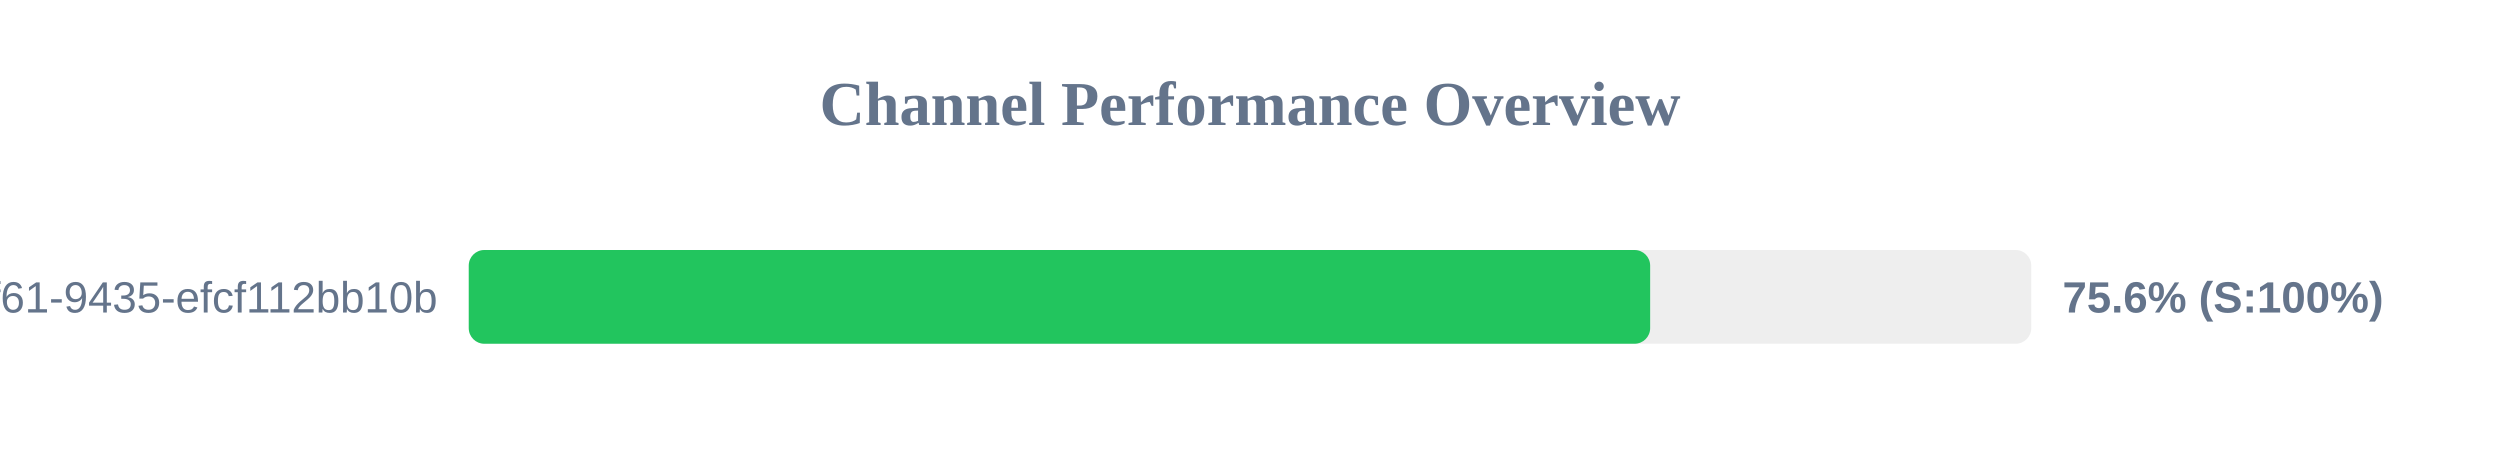
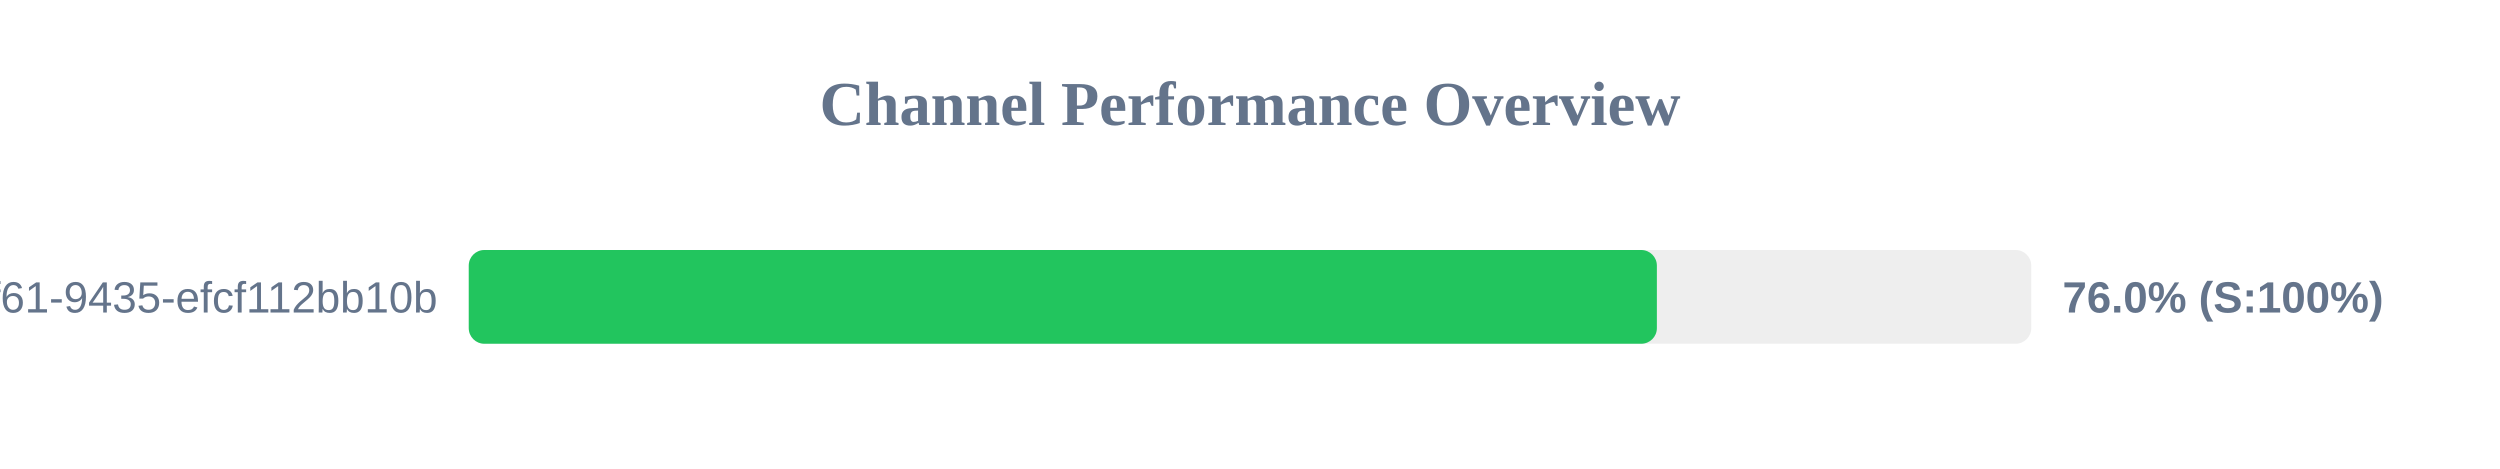
<svg xmlns="http://www.w3.org/2000/svg" width="800" height="150" version="1.1">
  <style>
        .row { font: 14px Arial; fill: #64748b; }
        .score { font: bold 14px Arial; fill: #64748b; }
    </style>
  <text x="400" y="40" text-anchor="middle" font-size="20px" font-weight="bold" fill="#64748b">Channel Performance Overview</text>
  <rect x="150" y="80" width="500" height="30" fill="#eee" rx="5" />
-   <rect x="150" y="80" width="378.05" height="30" fill="#22c55e" rx="5" />
+   <rect x="150" y="80" width="380.2" height="30" fill="#22c55e" rx="5" />
  <text x="140" y="100" text-anchor="end" class="row">?uuid=07c122ad-50b2-4f61-9435-efcf112bb10b</text>
-   <text x="660" y="100" text-anchor="start" class="score">75.6% (S:100%)</text>
+   <text x="660" y="100" text-anchor="start" class="score">76.0% (S:100%)</text>
</svg>
